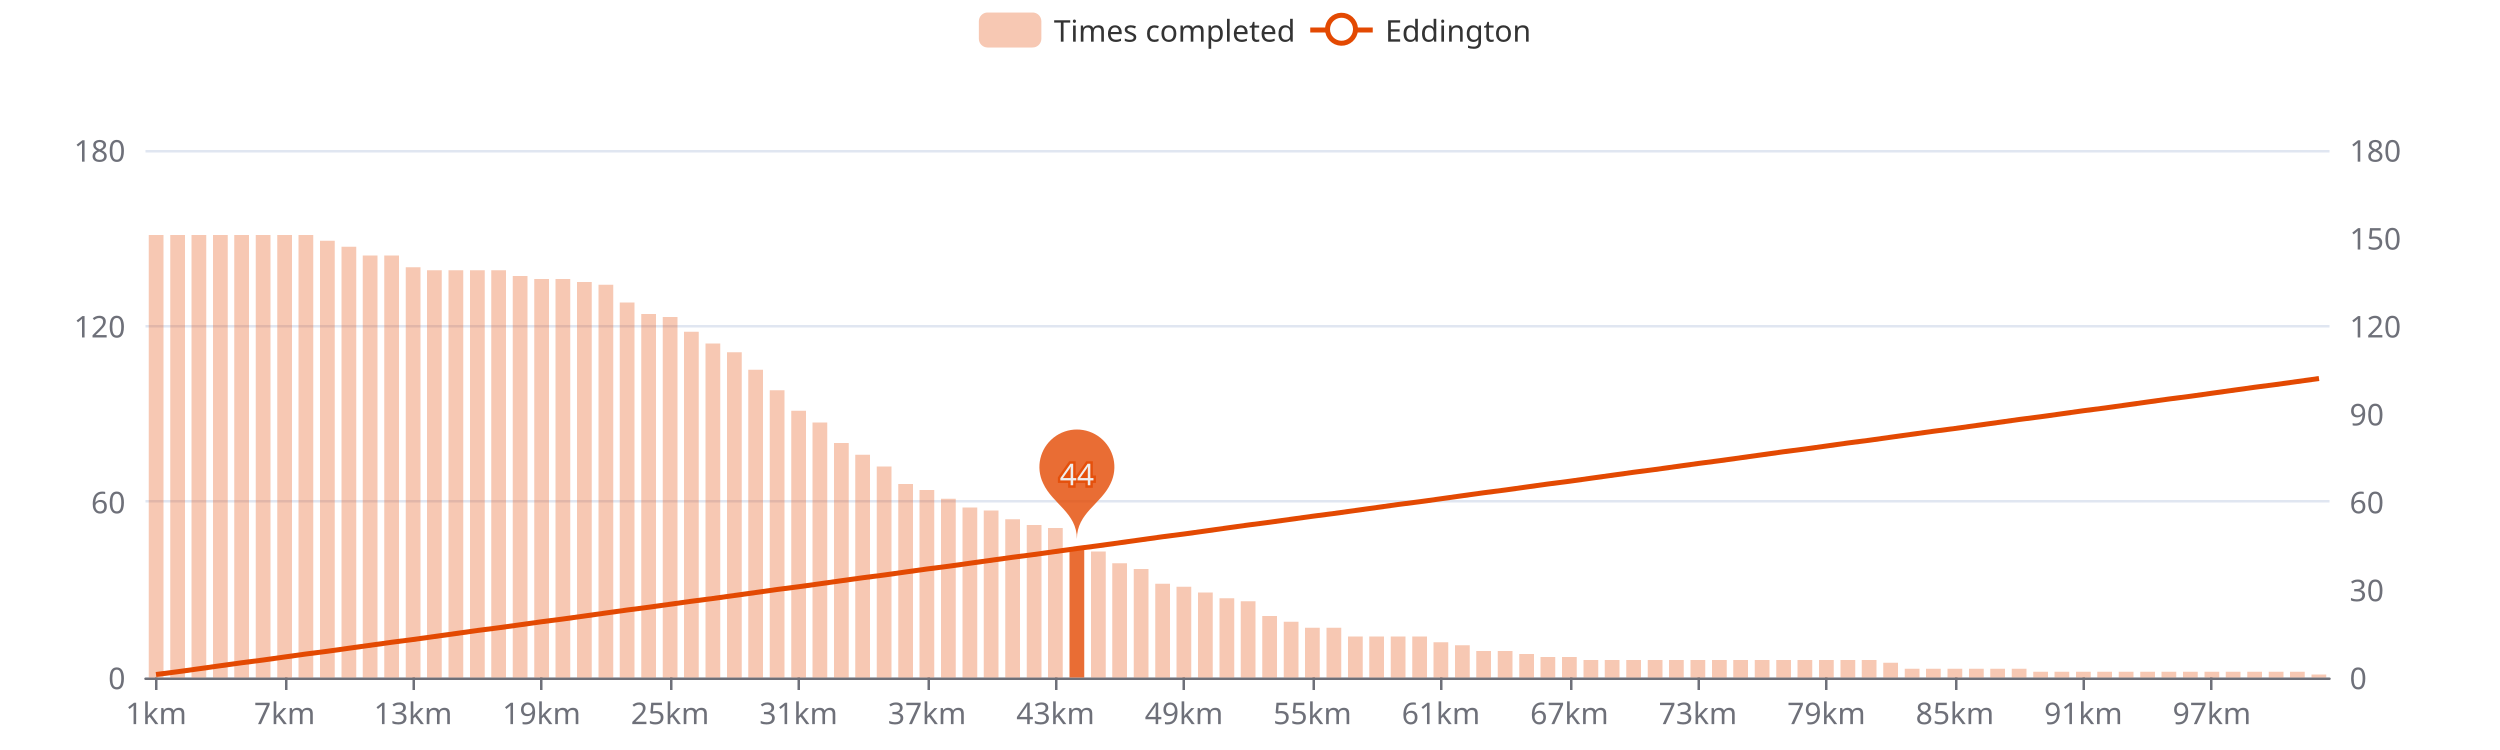
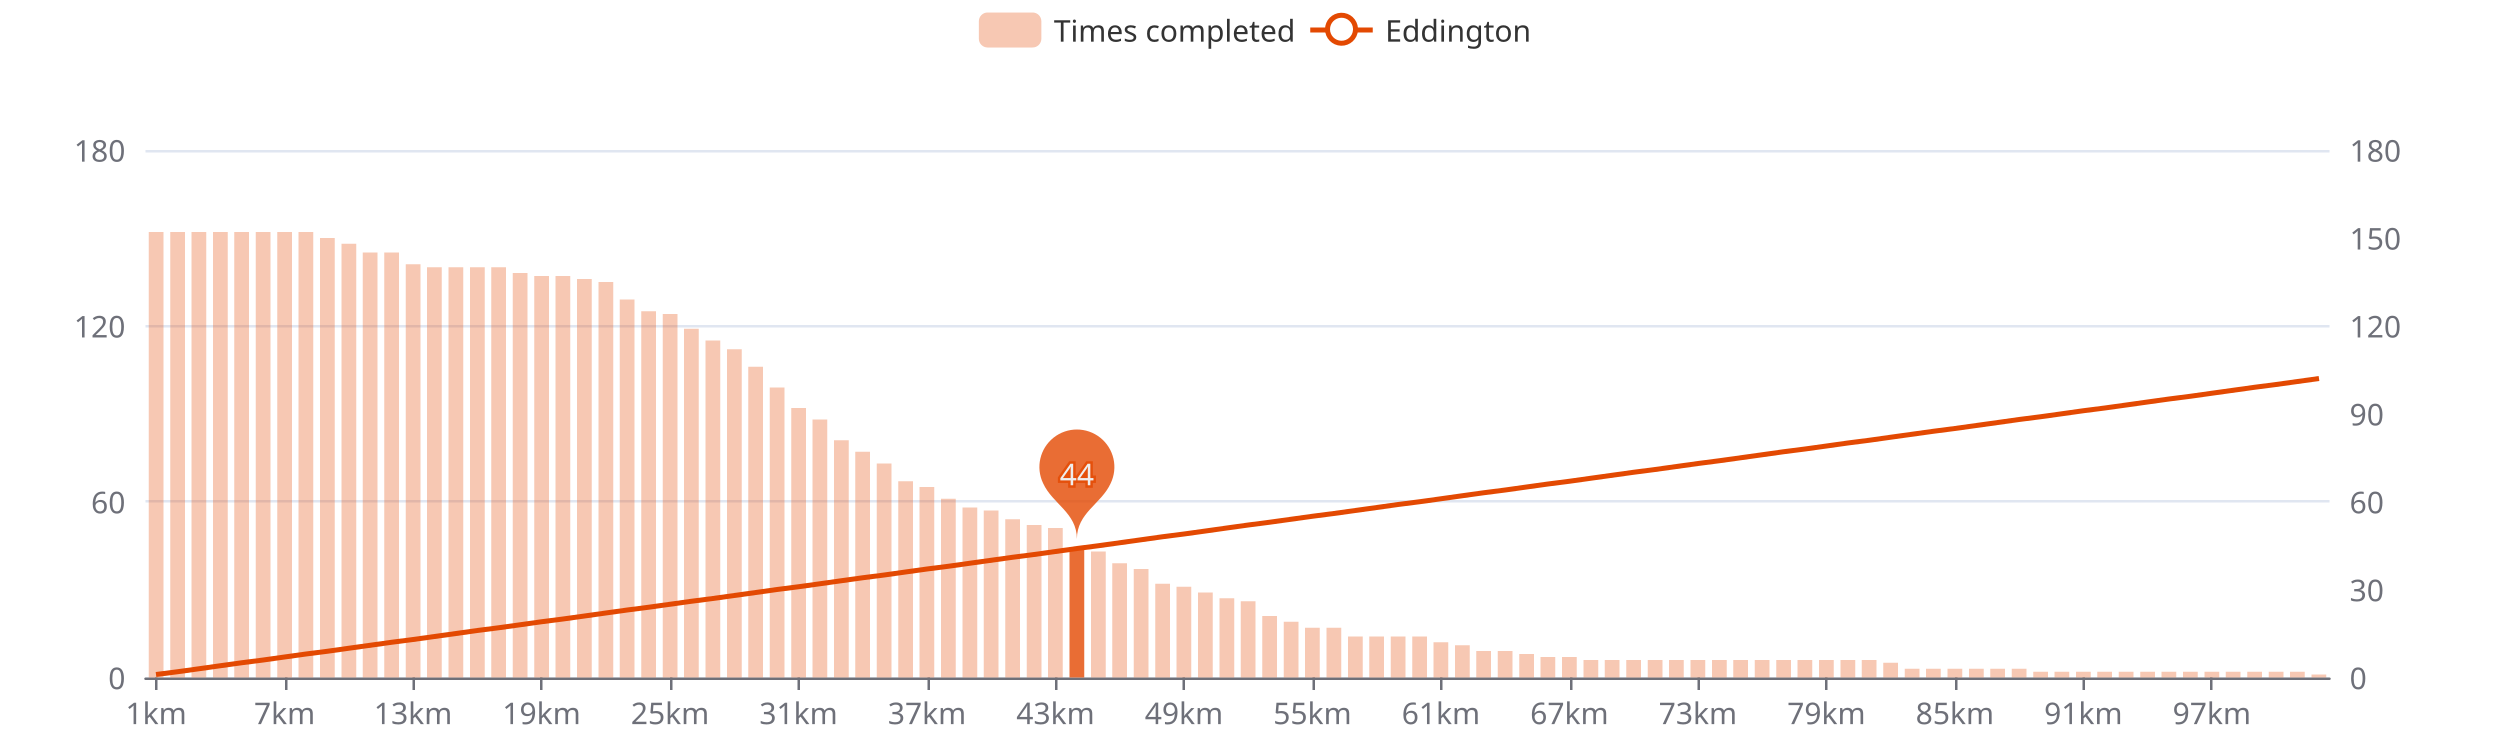
<svg xmlns="http://www.w3.org/2000/svg" width="1000" height="300" version="1.1" baseProfile="full" viewBox="0 0 1000 300">
  <rect width="1000" height="300" x="0" y="0" id="0" fill="#ffffff" />
  <path d="M58.2 271.5L931.8 271.5" fill="none" stroke="#E0E6F1" />
  <path d="M58.2 200.5L931.8 200.5" fill="none" stroke="#E0E6F1" />
  <path d="M58.2 130.5L931.8 130.5" fill="none" stroke="#E0E6F1" />
  <path d="M58.2 60.5L931.8 60.5" fill="none" stroke="#E0E6F1" />
  <path d="M58.2 271.5L931.8 271.5" fill="none" stroke="#6E7079" stroke-linecap="round" />
  <path d="M62.5 271L62.5 276" fill="none" stroke="#6E7079" />
  <path d="M114.5 271L114.5 276" fill="none" stroke="#6E7079" />
  <path d="M165.5 271L165.5 276" fill="none" stroke="#6E7079" />
  <path d="M216.5 271L216.5 276" fill="none" stroke="#6E7079" />
  <path d="M268.5 271L268.5 276" fill="none" stroke="#6E7079" />
  <path d="M319.5 271L319.5 276" fill="none" stroke="#6E7079" />
  <path d="M371.5 271L371.5 276" fill="none" stroke="#6E7079" />
  <path d="M422.5 271L422.5 276" fill="none" stroke="#6E7079" />
  <path d="M473.5 271L473.5 276" fill="none" stroke="#6E7079" />
  <path d="M525.5 271L525.5 276" fill="none" stroke="#6E7079" />
  <path d="M576.5 271L576.5 276" fill="none" stroke="#6E7079" />
  <path d="M628.5 271L628.5 276" fill="none" stroke="#6E7079" />
  <path d="M679.5 271L679.5 276" fill="none" stroke="#6E7079" />
  <path d="M730.5 271L730.5 276" fill="none" stroke="#6E7079" />
  <path d="M782.5 271L782.5 276" fill="none" stroke="#6E7079" />
  <path d="M833.5 271L833.5 276" fill="none" stroke="#6E7079" />
  <path d="M884.5 271L884.5 276" fill="none" stroke="#6E7079" />
  <text dominant-baseline="central" text-anchor="end" style="font-size:12px;font-family:sans-serif;" transform="translate(50.16 271)" fill="#6E7079">0</text>
  <text dominant-baseline="central" text-anchor="end" style="font-size:12px;font-family:sans-serif;" transform="translate(50.16 200.6667)" fill="#6E7079">60</text>
  <text dominant-baseline="central" text-anchor="end" style="font-size:12px;font-family:sans-serif;" transform="translate(50.16 130.3333)" fill="#6E7079">120</text>
  <text dominant-baseline="central" text-anchor="end" style="font-size:12px;font-family:sans-serif;" transform="translate(50.16 60)" fill="#6E7079">180</text>
  <text dominant-baseline="central" text-anchor="start" style="font-size:12px;font-family:sans-serif;" transform="translate(939.84 271)" fill="#6E7079">0</text>
  <text dominant-baseline="central" text-anchor="start" style="font-size:12px;font-family:sans-serif;" transform="translate(939.84 235.8333)" fill="#6E7079">30</text>
  <text dominant-baseline="central" text-anchor="start" style="font-size:12px;font-family:sans-serif;" transform="translate(939.84 200.6667)" fill="#6E7079">60</text>
  <text dominant-baseline="central" text-anchor="start" style="font-size:12px;font-family:sans-serif;" transform="translate(939.84 165.5)" fill="#6E7079">90</text>
  <text dominant-baseline="central" text-anchor="start" style="font-size:12px;font-family:sans-serif;" transform="translate(939.84 130.3333)" fill="#6E7079">120</text>
  <text dominant-baseline="central" text-anchor="start" style="font-size:12px;font-family:sans-serif;" transform="translate(939.84 95.1667)" fill="#6E7079">150</text>
  <text dominant-baseline="central" text-anchor="start" style="font-size:12px;font-family:sans-serif;" transform="translate(939.84 60)" fill="#6E7079">180</text>
  <text dominant-baseline="central" text-anchor="middle" style="font-size:12px;font-family:sans-serif;" y="6" transform="translate(62.4427 279)" fill="#6E7079">1km</text>
  <text dominant-baseline="central" text-anchor="middle" style="font-size:12px;font-family:sans-serif;" y="6" transform="translate(113.8357 279)" fill="#6E7079">7km</text>
  <text dominant-baseline="central" text-anchor="middle" style="font-size:12px;font-family:sans-serif;" y="6" transform="translate(165.2286 279)" fill="#6E7079">13km</text>
  <text dominant-baseline="central" text-anchor="middle" style="font-size:12px;font-family:sans-serif;" y="6" transform="translate(216.6216 279)" fill="#6E7079">19km</text>
  <text dominant-baseline="central" text-anchor="middle" style="font-size:12px;font-family:sans-serif;" y="6" transform="translate(268.0145 279)" fill="#6E7079">25km</text>
  <text dominant-baseline="central" text-anchor="middle" style="font-size:12px;font-family:sans-serif;" y="6" transform="translate(319.4075 279)" fill="#6E7079">31km</text>
  <text dominant-baseline="central" text-anchor="middle" style="font-size:12px;font-family:sans-serif;" y="6" transform="translate(370.8004 279)" fill="#6E7079">37km</text>
  <text dominant-baseline="central" text-anchor="middle" style="font-size:12px;font-family:sans-serif;" y="6" transform="translate(422.1933 279)" fill="#6E7079">43km</text>
  <text dominant-baseline="central" text-anchor="middle" style="font-size:12px;font-family:sans-serif;" y="6" transform="translate(473.5863 279)" fill="#6E7079">49km</text>
  <text dominant-baseline="central" text-anchor="middle" style="font-size:12px;font-family:sans-serif;" y="6" transform="translate(524.9792 279)" fill="#6E7079">55km</text>
  <text dominant-baseline="central" text-anchor="middle" style="font-size:12px;font-family:sans-serif;" y="6" transform="translate(576.3722 279)" fill="#6E7079">61km</text>
  <text dominant-baseline="central" text-anchor="middle" style="font-size:12px;font-family:sans-serif;" y="6" transform="translate(627.7651 279)" fill="#6E7079">67km</text>
  <text dominant-baseline="central" text-anchor="middle" style="font-size:12px;font-family:sans-serif;" y="6" transform="translate(679.158 279)" fill="#6E7079">73km</text>
  <text dominant-baseline="central" text-anchor="middle" style="font-size:12px;font-family:sans-serif;" y="6" transform="translate(730.551 279)" fill="#6E7079">79km</text>
  <text dominant-baseline="central" text-anchor="middle" style="font-size:12px;font-family:sans-serif;" y="6" transform="translate(781.9439 279)" fill="#6E7079">85km</text>
  <text dominant-baseline="central" text-anchor="middle" style="font-size:12px;font-family:sans-serif;" y="6" transform="translate(833.3369 279)" fill="#6E7079">91km</text>
  <text dominant-baseline="central" text-anchor="middle" style="font-size:12px;font-family:sans-serif;" y="6" transform="translate(884.7298 279)" fill="#6E7079">97km</text>
-   <path d="M59.5 271l5.9 0l0 -177l-5.9 0Z" fill="rgb(227,73,2)" fill-opacity="0.3" />
-   <path d="M68.1 271l5.9 0l0 -177l-5.9 0Z" fill="rgb(227,73,2)" fill-opacity="0.3" />
-   <path d="M76.6 271l5.9 0l0 -177l-5.9 0Z" fill="rgb(227,73,2)" fill-opacity="0.3" />
-   <path d="M85.2 271l5.9 0l0 -177l-5.9 0Z" fill="rgb(227,73,2)" fill-opacity="0.3" />
-   <path d="M93.7 271l5.9 0l0 -177l-5.9 0Z" fill="rgb(227,73,2)" fill-opacity="0.3" />
-   <path d="M102.3 271l5.9 0l0 -177l-5.9 0Z" fill="rgb(227,73,2)" fill-opacity="0.3" />
-   <path d="M110.9 271l5.9 0l0 -177l-5.9 0Z" fill="rgb(227,73,2)" fill-opacity="0.3" />
-   <path d="M119.4 271l5.9 0l0 -177l-5.9 0Z" fill="rgb(227,73,2)" fill-opacity="0.3" />
-   <path d="M128 271l5.9 0l0 -174.7l-5.9 0Z" fill="rgb(227,73,2)" fill-opacity="0.3" />
-   <path d="M136.6 271l5.9 0l0 -172.3l-5.9 0Z" fill="rgb(227,73,2)" fill-opacity="0.3" />
-   <path d="M145.1 271l5.9 0l0 -168.8l-5.9 0Z" fill="rgb(227,73,2)" fill-opacity="0.3" />
-   <path d="M153.7 271l5.9 0l0 -168.8l-5.9 0Z" fill="rgb(227,73,2)" fill-opacity="0.3" />
-   <path d="M162.3 271l5.9 0l0 -164.1l-5.9 0Z" fill="rgb(227,73,2)" fill-opacity="0.3" />
-   <path d="M170.8 271l5.9 0l0 -162.9l-5.9 0Z" fill="rgb(227,73,2)" fill-opacity="0.3" />
-   <path d="M179.4 271l5.9 0l0 -162.9l-5.9 0Z" fill="rgb(227,73,2)" fill-opacity="0.3" />
-   <path d="M188 271l5.9 0l0 -162.9l-5.9 0Z" fill="rgb(227,73,2)" fill-opacity="0.3" />
-   <path d="M196.5 271l5.9 0l0 -162.9l-5.9 0Z" fill="rgb(227,73,2)" fill-opacity="0.3" />
-   <path d="M205.1 271l5.9 0l0 -160.6l-5.9 0Z" fill="rgb(227,73,2)" fill-opacity="0.3" />
-   <path d="M213.7 271l5.9 0l0 -159.4l-5.9 0Z" fill="rgb(227,73,2)" fill-opacity="0.3" />
-   <path d="M222.2 271l5.9 0l0 -159.4l-5.9 0Z" fill="rgb(227,73,2)" fill-opacity="0.3" />
-   <path d="M230.8 271l5.9 0l0 -158.2l-5.9 0Z" fill="rgb(227,73,2)" fill-opacity="0.3" />
-   <path d="M239.4 271l5.9 0l0 -157.1l-5.9 0Z" fill="rgb(227,73,2)" fill-opacity="0.3" />
-   <path d="M247.9 271l5.9 0l0 -150l-5.9 0Z" fill="rgb(227,73,2)" fill-opacity="0.3" />
-   <path d="M256.5 271l5.9 0l0 -145.4l-5.9 0Z" fill="rgb(227,73,2)" fill-opacity="0.3" />
-   <path d="M265.1 271l5.9 0l0 -144.2l-5.9 0Z" fill="rgb(227,73,2)" fill-opacity="0.3" />
-   <path d="M273.6 271l5.9 0l0 -138.3l-5.9 0Z" fill="rgb(227,73,2)" fill-opacity="0.3" />
-   <path d="M282.2 271l5.9 0l0 -133.6l-5.9 0Z" fill="rgb(227,73,2)" fill-opacity="0.3" />
-   <path d="M290.8 271l5.9 0l0 -130.1l-5.9 0Z" fill="rgb(227,73,2)" fill-opacity="0.3" />
-   <path d="M299.3 271l5.9 0l0 -123.1l-5.9 0Z" fill="rgb(227,73,2)" fill-opacity="0.3" />
-   <path d="M307.9 271l5.9 0l0 -114.9l-5.9 0Z" fill="rgb(227,73,2)" fill-opacity="0.3" />
-   <path d="M316.5 271l5.9 0l0 -106.7l-5.9 0Z" fill="rgb(227,73,2)" fill-opacity="0.3" />
-   <path d="M325 271l5.9 0l0 -102l-5.9 0Z" fill="rgb(227,73,2)" fill-opacity="0.3" />
-   <path d="M333.6 271l5.9 0l0 -93.8l-5.9 0Z" fill="rgb(227,73,2)" fill-opacity="0.3" />
-   <path d="M342.1 271l5.9 0l0 -89.1l-5.9 0Z" fill="rgb(227,73,2)" fill-opacity="0.3" />
-   <path d="M350.7 271l5.9 0l0 -84.4l-5.9 0Z" fill="rgb(227,73,2)" fill-opacity="0.3" />
-   <path d="M359.3 271l5.9 0l0 -77.4l-5.9 0Z" fill="rgb(227,73,2)" fill-opacity="0.3" />
-   <path d="M367.8 271l5.9 0l0 -75l-5.9 0Z" fill="rgb(227,73,2)" fill-opacity="0.3" />
+   <path d="M59.5 271l5.9 0l0 -178.2l-5.9 0Z" fill="rgb(227,73,2)" fill-opacity="0.3" />
+   <path d="M68.1 271l5.9 0l0 -178.2l-5.9 0Z" fill="rgb(227,73,2)" fill-opacity="0.3" />
+   <path d="M76.6 271l5.9 0l0 -178.2l-5.9 0Z" fill="rgb(227,73,2)" fill-opacity="0.3" />
+   <path d="M85.2 271l5.9 0l0 -178.2l-5.9 0Z" fill="rgb(227,73,2)" fill-opacity="0.3" />
+   <path d="M93.7 271l5.9 0l0 -178.2l-5.9 0Z" fill="rgb(227,73,2)" fill-opacity="0.3" />
+   <path d="M102.3 271l5.9 0l0 -178.2l-5.9 0Z" fill="rgb(227,73,2)" fill-opacity="0.3" />
+   <path d="M110.9 271l5.9 0l0 -178.2l-5.9 0Z" fill="rgb(227,73,2)" fill-opacity="0.3" />
+   <path d="M119.4 271l5.9 0l0 -178.2l-5.9 0Z" fill="rgb(227,73,2)" fill-opacity="0.3" />
+   <path d="M128 271l5.9 0l0 -175.8l-5.9 0Z" fill="rgb(227,73,2)" fill-opacity="0.3" />
+   <path d="M136.6 271l5.9 0l0 -173.5l-5.9 0Z" fill="rgb(227,73,2)" fill-opacity="0.3" />
+   <path d="M145.1 271l5.9 0l0 -170l-5.9 0Z" fill="rgb(227,73,2)" fill-opacity="0.3" />
+   <path d="M153.7 271l5.9 0l0 -170l-5.9 0Z" fill="rgb(227,73,2)" fill-opacity="0.3" />
+   <path d="M162.3 271l5.9 0l0 -165.3l-5.9 0Z" fill="rgb(227,73,2)" fill-opacity="0.3" />
+   <path d="M170.8 271l5.9 0l0 -164.1l-5.9 0Z" fill="rgb(227,73,2)" fill-opacity="0.3" />
+   <path d="M179.4 271l5.9 0l0 -164.1l-5.9 0Z" fill="rgb(227,73,2)" fill-opacity="0.3" />
+   <path d="M188 271l5.9 0l0 -164.1l-5.9 0Z" fill="rgb(227,73,2)" fill-opacity="0.3" />
+   <path d="M196.5 271l5.9 0l0 -164.1l-5.9 0Z" fill="rgb(227,73,2)" fill-opacity="0.3" />
+   <path d="M205.1 271l5.9 0l0 -161.8l-5.9 0Z" fill="rgb(227,73,2)" fill-opacity="0.3" />
+   <path d="M213.7 271l5.9 0l0 -160.6l-5.9 0Z" fill="rgb(227,73,2)" fill-opacity="0.3" />
+   <path d="M222.2 271l5.9 0l0 -160.6l-5.9 0Z" fill="rgb(227,73,2)" fill-opacity="0.3" />
+   <path d="M230.8 271l5.9 0l0 -159.4l-5.9 0Z" fill="rgb(227,73,2)" fill-opacity="0.3" />
+   <path d="M239.4 271l5.9 0l0 -158.2l-5.9 0Z" fill="rgb(227,73,2)" fill-opacity="0.3" />
+   <path d="M247.9 271l5.9 0l0 -151.2l-5.9 0Z" fill="rgb(227,73,2)" fill-opacity="0.3" />
+   <path d="M256.5 271l5.9 0l0 -146.5l-5.9 0Z" fill="rgb(227,73,2)" fill-opacity="0.3" />
+   <path d="M265.1 271l5.9 0l0 -145.4l-5.9 0Z" fill="rgb(227,73,2)" fill-opacity="0.3" />
+   <path d="M273.6 271l5.9 0l0 -139.5l-5.9 0Z" fill="rgb(227,73,2)" fill-opacity="0.3" />
+   <path d="M282.2 271l5.9 0l0 -134.8l-5.9 0Z" fill="rgb(227,73,2)" fill-opacity="0.3" />
+   <path d="M290.8 271l5.9 0l0 -131.3l-5.9 0Z" fill="rgb(227,73,2)" fill-opacity="0.3" />
+   <path d="M299.3 271l5.9 0l0 -124.3l-5.9 0Z" fill="rgb(227,73,2)" fill-opacity="0.3" />
+   <path d="M307.9 271l5.9 0l0 -116l-5.9 0Z" fill="rgb(227,73,2)" fill-opacity="0.3" />
+   <path d="M316.5 271l5.9 0l0 -107.8l-5.9 0Z" fill="rgb(227,73,2)" fill-opacity="0.3" />
+   <path d="M325 271l5.9 0l0 -103.2l-5.9 0Z" fill="rgb(227,73,2)" fill-opacity="0.3" />
+   <path d="M333.6 271l5.9 0l0 -94.9l-5.9 0Z" fill="rgb(227,73,2)" fill-opacity="0.3" />
+   <path d="M342.1 271l5.9 0l0 -90.3l-5.9 0Z" fill="rgb(227,73,2)" fill-opacity="0.3" />
+   <path d="M350.7 271l5.9 0l0 -85.6l-5.9 0Z" fill="rgb(227,73,2)" fill-opacity="0.3" />
+   <path d="M359.3 271l5.9 0l0 -78.5l-5.9 0Z" fill="rgb(227,73,2)" fill-opacity="0.3" />
+   <path d="M367.8 271l5.9 0l0 -76.2l-5.9 0Z" fill="rgb(227,73,2)" fill-opacity="0.3" />
  <path d="M376.4 271l5.9 0l0 -71.5l-5.9 0Z" fill="rgb(227,73,2)" fill-opacity="0.3" />
  <path d="M385 271l5.9 0l0 -68l-5.9 0Z" fill="rgb(227,73,2)" fill-opacity="0.3" />
  <path d="M393.5 271l5.9 0l0 -66.8l-5.9 0Z" fill="rgb(227,73,2)" fill-opacity="0.3" />
  <path d="M402.1 271l5.9 0l0 -63.3l-5.9 0Z" fill="rgb(227,73,2)" fill-opacity="0.3" />
  <path d="M410.7 271l5.9 0l0 -61l-5.9 0Z" fill="rgb(227,73,2)" fill-opacity="0.3" />
  <path d="M419.2 271l5.9 0l0 -59.8l-5.9 0Z" fill="rgb(227,73,2)" fill-opacity="0.3" />
  <path d="M427.8 271l5.9 0l0 -51.6l-5.9 0Z" fill="rgb(227,73,2)" fill-opacity="0.8" />
  <path d="M436.4 271l5.9 0l0 -50.4l-5.9 0Z" fill="rgb(227,73,2)" fill-opacity="0.3" />
  <path d="M444.9 271l5.9 0l0 -45.7l-5.9 0Z" fill="rgb(227,73,2)" fill-opacity="0.3" />
  <path d="M453.5 271l5.9 0l0 -43.4l-5.9 0Z" fill="rgb(227,73,2)" fill-opacity="0.3" />
  <path d="M462.1 271l5.9 0l0 -37.5l-5.9 0Z" fill="rgb(227,73,2)" fill-opacity="0.3" />
  <path d="M470.6 271l5.9 0l0 -36.3l-5.9 0Z" fill="rgb(227,73,2)" fill-opacity="0.3" />
  <path d="M479.2 271l5.9 0l0 -34l-5.9 0Z" fill="rgb(227,73,2)" fill-opacity="0.3" />
  <path d="M487.8 271l5.9 0l0 -31.7l-5.9 0Z" fill="rgb(227,73,2)" fill-opacity="0.3" />
  <path d="M496.3 271l5.9 0l0 -30.5l-5.9 0Z" fill="rgb(227,73,2)" fill-opacity="0.3" />
  <path d="M504.9 271l5.9 0l0 -24.6l-5.9 0Z" fill="rgb(227,73,2)" fill-opacity="0.3" />
  <path d="M513.5 271l5.9 0l0 -22.3l-5.9 0Z" fill="rgb(227,73,2)" fill-opacity="0.3" />
  <path d="M522 271l5.9 0l0 -19.9l-5.9 0Z" fill="rgb(227,73,2)" fill-opacity="0.3" />
  <path d="M530.6 271l5.9 0l0 -19.9l-5.9 0Z" fill="rgb(227,73,2)" fill-opacity="0.3" />
  <path d="M539.2 271l5.9 0l0 -16.4l-5.9 0Z" fill="rgb(227,73,2)" fill-opacity="0.3" />
  <path d="M547.7 271l5.9 0l0 -16.4l-5.9 0Z" fill="rgb(227,73,2)" fill-opacity="0.3" />
  <path d="M556.3 271l5.9 0l0 -16.4l-5.9 0Z" fill="rgb(227,73,2)" fill-opacity="0.3" />
  <path d="M564.9 271l5.9 0l0 -16.4l-5.9 0Z" fill="rgb(227,73,2)" fill-opacity="0.3" />
  <path d="M573.4 271l5.9 0l0 -14.1l-5.9 0Z" fill="rgb(227,73,2)" fill-opacity="0.3" />
  <path d="M582 271l5.9 0l0 -12.9l-5.9 0Z" fill="rgb(227,73,2)" fill-opacity="0.3" />
  <path d="M590.5 271l5.9 0l0 -10.6l-5.9 0Z" fill="rgb(227,73,2)" fill-opacity="0.3" />
  <path d="M599.1 271l5.9 0l0 -10.6l-5.9 0Z" fill="rgb(227,73,2)" fill-opacity="0.3" />
  <path d="M607.7 271l5.9 0l0 -9.4l-5.9 0Z" fill="rgb(227,73,2)" fill-opacity="0.3" />
  <path d="M616.2 271l5.9 0l0 -8.2l-5.9 0Z" fill="rgb(227,73,2)" fill-opacity="0.3" />
  <path d="M624.8 271l5.9 0l0 -8.2l-5.9 0Z" fill="rgb(227,73,2)" fill-opacity="0.3" />
  <path d="M633.4 271l5.9 0l0 -7l-5.9 0Z" fill="rgb(227,73,2)" fill-opacity="0.3" />
  <path d="M641.9 271l5.9 0l0 -7l-5.9 0Z" fill="rgb(227,73,2)" fill-opacity="0.3" />
  <path d="M650.5 271l5.9 0l0 -7l-5.9 0Z" fill="rgb(227,73,2)" fill-opacity="0.3" />
  <path d="M659.1 271l5.9 0l0 -7l-5.9 0Z" fill="rgb(227,73,2)" fill-opacity="0.3" />
  <path d="M667.6 271l5.9 0l0 -7l-5.9 0Z" fill="rgb(227,73,2)" fill-opacity="0.3" />
  <path d="M676.2 271l5.9 0l0 -7l-5.9 0Z" fill="rgb(227,73,2)" fill-opacity="0.3" />
  <path d="M684.8 271l5.9 0l0 -7l-5.9 0Z" fill="rgb(227,73,2)" fill-opacity="0.3" />
  <path d="M693.3 271l5.9 0l0 -7l-5.9 0Z" fill="rgb(227,73,2)" fill-opacity="0.3" />
  <path d="M701.9 271l5.9 0l0 -7l-5.9 0Z" fill="rgb(227,73,2)" fill-opacity="0.3" />
  <path d="M710.5 271l5.9 0l0 -7l-5.9 0Z" fill="rgb(227,73,2)" fill-opacity="0.3" />
  <path d="M719 271l5.9 0l0 -7l-5.9 0Z" fill="rgb(227,73,2)" fill-opacity="0.3" />
  <path d="M727.6 271l5.9 0l0 -7l-5.9 0Z" fill="rgb(227,73,2)" fill-opacity="0.3" />
  <path d="M736.2 271l5.9 0l0 -7l-5.9 0Z" fill="rgb(227,73,2)" fill-opacity="0.3" />
  <path d="M744.7 271l5.9 0l0 -7l-5.9 0Z" fill="rgb(227,73,2)" fill-opacity="0.3" />
  <path d="M753.3 271l5.9 0l0 -5.9l-5.9 0Z" fill="rgb(227,73,2)" fill-opacity="0.3" />
  <path d="M761.9 271l5.9 0l0 -3.5l-5.9 0Z" fill="rgb(227,73,2)" fill-opacity="0.3" />
  <path d="M770.4 271l5.9 0l0 -3.5l-5.9 0Z" fill="rgb(227,73,2)" fill-opacity="0.3" />
  <path d="M779 271l5.9 0l0 -3.5l-5.9 0Z" fill="rgb(227,73,2)" fill-opacity="0.3" />
  <path d="M787.6 271l5.9 0l0 -3.5l-5.9 0Z" fill="rgb(227,73,2)" fill-opacity="0.3" />
  <path d="M796.1 271l5.9 0l0 -3.5l-5.9 0Z" fill="rgb(227,73,2)" fill-opacity="0.3" />
  <path d="M804.7 271l5.9 0l0 -3.5l-5.9 0Z" fill="rgb(227,73,2)" fill-opacity="0.3" />
  <path d="M813.3 271l5.9 0l0 -2.3l-5.9 0Z" fill="rgb(227,73,2)" fill-opacity="0.3" />
  <path d="M821.8 271l5.9 0l0 -2.3l-5.9 0Z" fill="rgb(227,73,2)" fill-opacity="0.3" />
  <path d="M830.4 271l5.9 0l0 -2.3l-5.9 0Z" fill="rgb(227,73,2)" fill-opacity="0.3" />
  <path d="M838.9 271l5.9 0l0 -2.3l-5.9 0Z" fill="rgb(227,73,2)" fill-opacity="0.3" />
  <path d="M847.5 271l5.9 0l0 -2.3l-5.9 0Z" fill="rgb(227,73,2)" fill-opacity="0.3" />
  <path d="M856.1 271l5.9 0l0 -2.3l-5.9 0Z" fill="rgb(227,73,2)" fill-opacity="0.3" />
  <path d="M864.6 271l5.9 0l0 -2.3l-5.9 0Z" fill="rgb(227,73,2)" fill-opacity="0.3" />
  <path d="M873.2 271l5.9 0l0 -2.3l-5.9 0Z" fill="rgb(227,73,2)" fill-opacity="0.3" />
  <path d="M881.8 271l5.9 0l0 -2.3l-5.9 0Z" fill="rgb(227,73,2)" fill-opacity="0.3" />
  <path d="M890.3 271l5.9 0l0 -2.3l-5.9 0Z" fill="rgb(227,73,2)" fill-opacity="0.3" />
  <path d="M898.9 271l5.9 0l0 -2.3l-5.9 0Z" fill="rgb(227,73,2)" fill-opacity="0.3" />
  <path d="M907.5 271l5.9 0l0 -2.3l-5.9 0Z" fill="rgb(227,73,2)" fill-opacity="0.3" />
  <path d="M916 271l5.9 0l0 -2.3l-5.9 0Z" fill="rgb(227,73,2)" fill-opacity="0.3" />
  <path d="M924.6 271l5.9 0l0 -1.2l-5.9 0Z" fill="rgb(227,73,2)" fill-opacity="0.3" />
  <path d="M-5 -5l226.9 0l0 24l-226.9 0Z" transform="translate(391.54 5)" fill="rgb(0,0,0)" fill-opacity="0" stroke="#ccc" stroke-width="0" />
  <path d="M3.5 0L21.5 0A3.5 3.5 0 0 1 25 3.5L25 10.5A3.5 3.5 0 0 1 21.5 14L3.5 14A3.5 3.5 0 0 1 0 10.5L0 3.5A3.5 3.5 0 0 1 3.5 0" transform="translate(391.54 5)" fill="rgb(227,73,2)" fill-opacity="0.3" />
  <text dominant-baseline="central" text-anchor="start" style="font-size:12px;font-family:sans-serif;" xml:space="preserve" x="30" y="7" transform="translate(391.54 5)" fill="#333">Times completed</text>
  <path d="M0 7L25 7" transform="translate(524.1 5)" fill="#000" stroke="#E34902" stroke-width="2" stroke-linecap="butt" stroke-miterlimit="10" />
  <path d="M18.1 7A5.6 5.6 0 1 1 18.1 6.4A5.6 5.6 0 0 1 18.1 7" transform="translate(524.1 5)" fill="#fff" stroke="#E34902" stroke-width="2" stroke-linecap="butt" stroke-miterlimit="10" />
  <text dominant-baseline="central" text-anchor="start" style="font-size:12px;font-family:sans-serif;" x="30" y="7" transform="translate(524.1 5)" fill="#333">Eddington</text>
  <path d="M-0.54 -0.89A0.6 0.6 0 1 1 0.54 -0.89C0.39 -0.56 0 -0.42 0 0C0 -0.42 -0.39 -0.56 -0.54 -0.89Z" transform="matrix(25,0,0,25,430.7588,215.5944)" fill="rgb(227,73,2)" fill-opacity="0.8" />
  <text dominant-baseline="central" text-anchor="middle" style="font-size:12px;font-family:sans-serif;" transform="translate(430.7588 189.4516)" fill="#eee" stroke="rgb(227,73,2)" stroke-width="2" paint-order="stroke" stroke-opacity="0.8" stroke-miterlimit="2">44</text>
  <g clip-path="url(#zr0-c0)">
    <path d="M62.4 269.8L71 268.7L79.6 267.5L88.1 266.3L96.7 265.1L105.3 264L113.8 262.8L122.4 261.6L131 260.5L139.5 259.3L148.1 258.1L156.7 256.9L165.2 255.8L173.8 254.6L182.4 253.4L190.9 252.2L199.5 251.1L208.1 249.9L216.6 248.7L225.2 247.6L233.8 246.4L242.3 245.2L250.9 244L259.4 242.9L268 241.7L276.6 240.5L285.1 239.4L293.7 238.2L302.3 237L310.8 235.8L319.4 234.7L328 233.5L336.5 232.3L345.1 231.1L353.7 230L362.2 228.8L370.8 227.6L379.4 226.5L387.9 225.3L396.5 224.1L405.1 222.9L413.6 221.8L422.2 220.6L430.8 219.4L439.3 218.3L447.9 217.1L456.5 215.9L465 214.7L473.6 213.6L482.2 212.4L490.7 211.2L499.3 210L507.8 208.9L516.4 207.7L525 206.5L533.5 205.4L542.1 204.2L550.7 203L559.2 201.8L567.8 200.7L576.4 199.5L584.9 198.3L593.5 197.1L602.1 196L610.6 194.8L619.2 193.6L627.8 192.5L636.3 191.3L644.9 190.1L653.5 188.9L662 187.8L670.6 186.6L679.2 185.4L687.7 184.3L696.3 183.1L704.9 181.9L713.4 180.7L722 179.6L730.6 178.4L739.1 177.2L747.7 176.1L756.2 174.9L764.8 173.7L773.4 172.5L781.9 171.4L790.5 170.2L799.1 169L807.6 167.8L816.2 166.7L824.8 165.5L833.3 164.3L841.9 163.2L850.5 162L859 160.8L867.6 159.6L876.2 158.5L884.7 157.3L893.3 156.1L901.9 154.9L910.4 153.8L919 152.6L927.6 151.4" fill="none" stroke="#E34902" stroke-width="2" stroke-linejoin="bevel" />
  </g>
  <defs>
    <clipPath id="zr0-c0">
      <path d="M57 59l876 0l0 213l-876 0Z" fill="#000" />
    </clipPath>
  </defs>
</svg>
